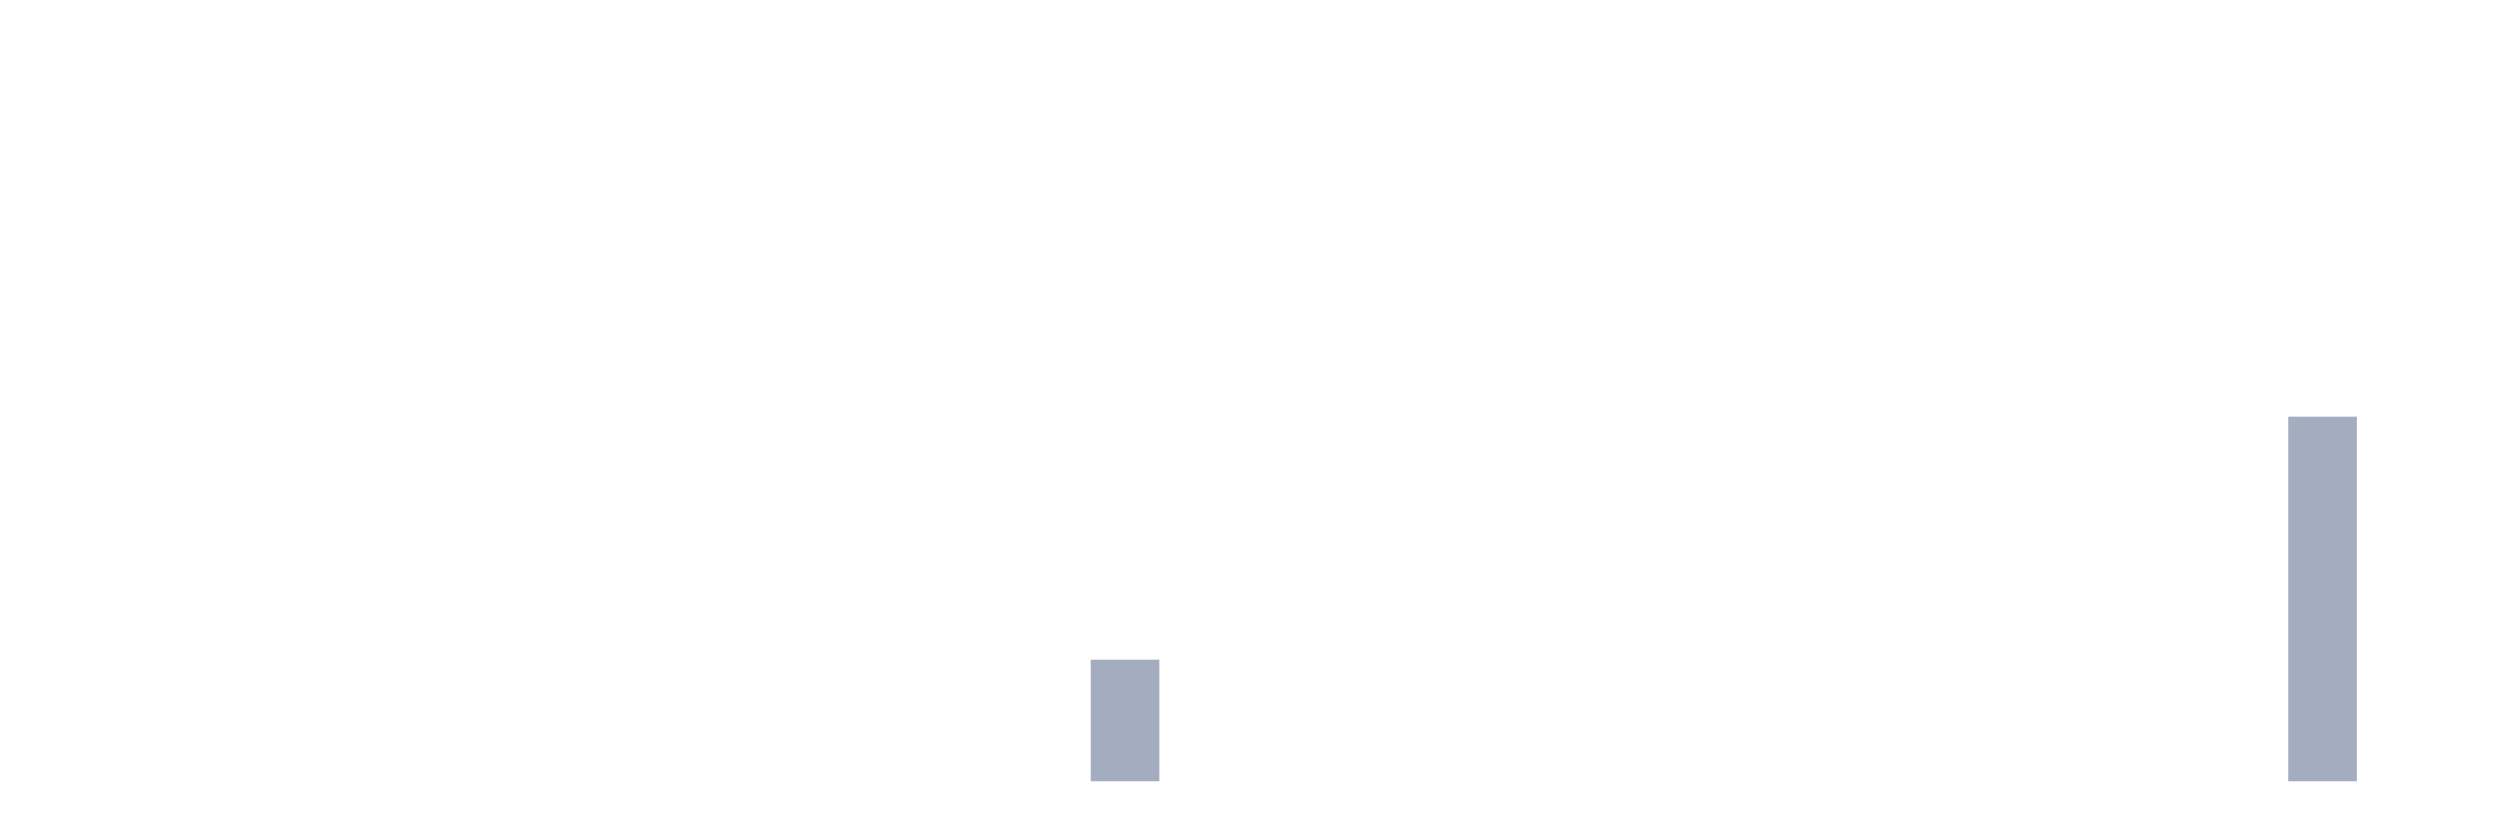
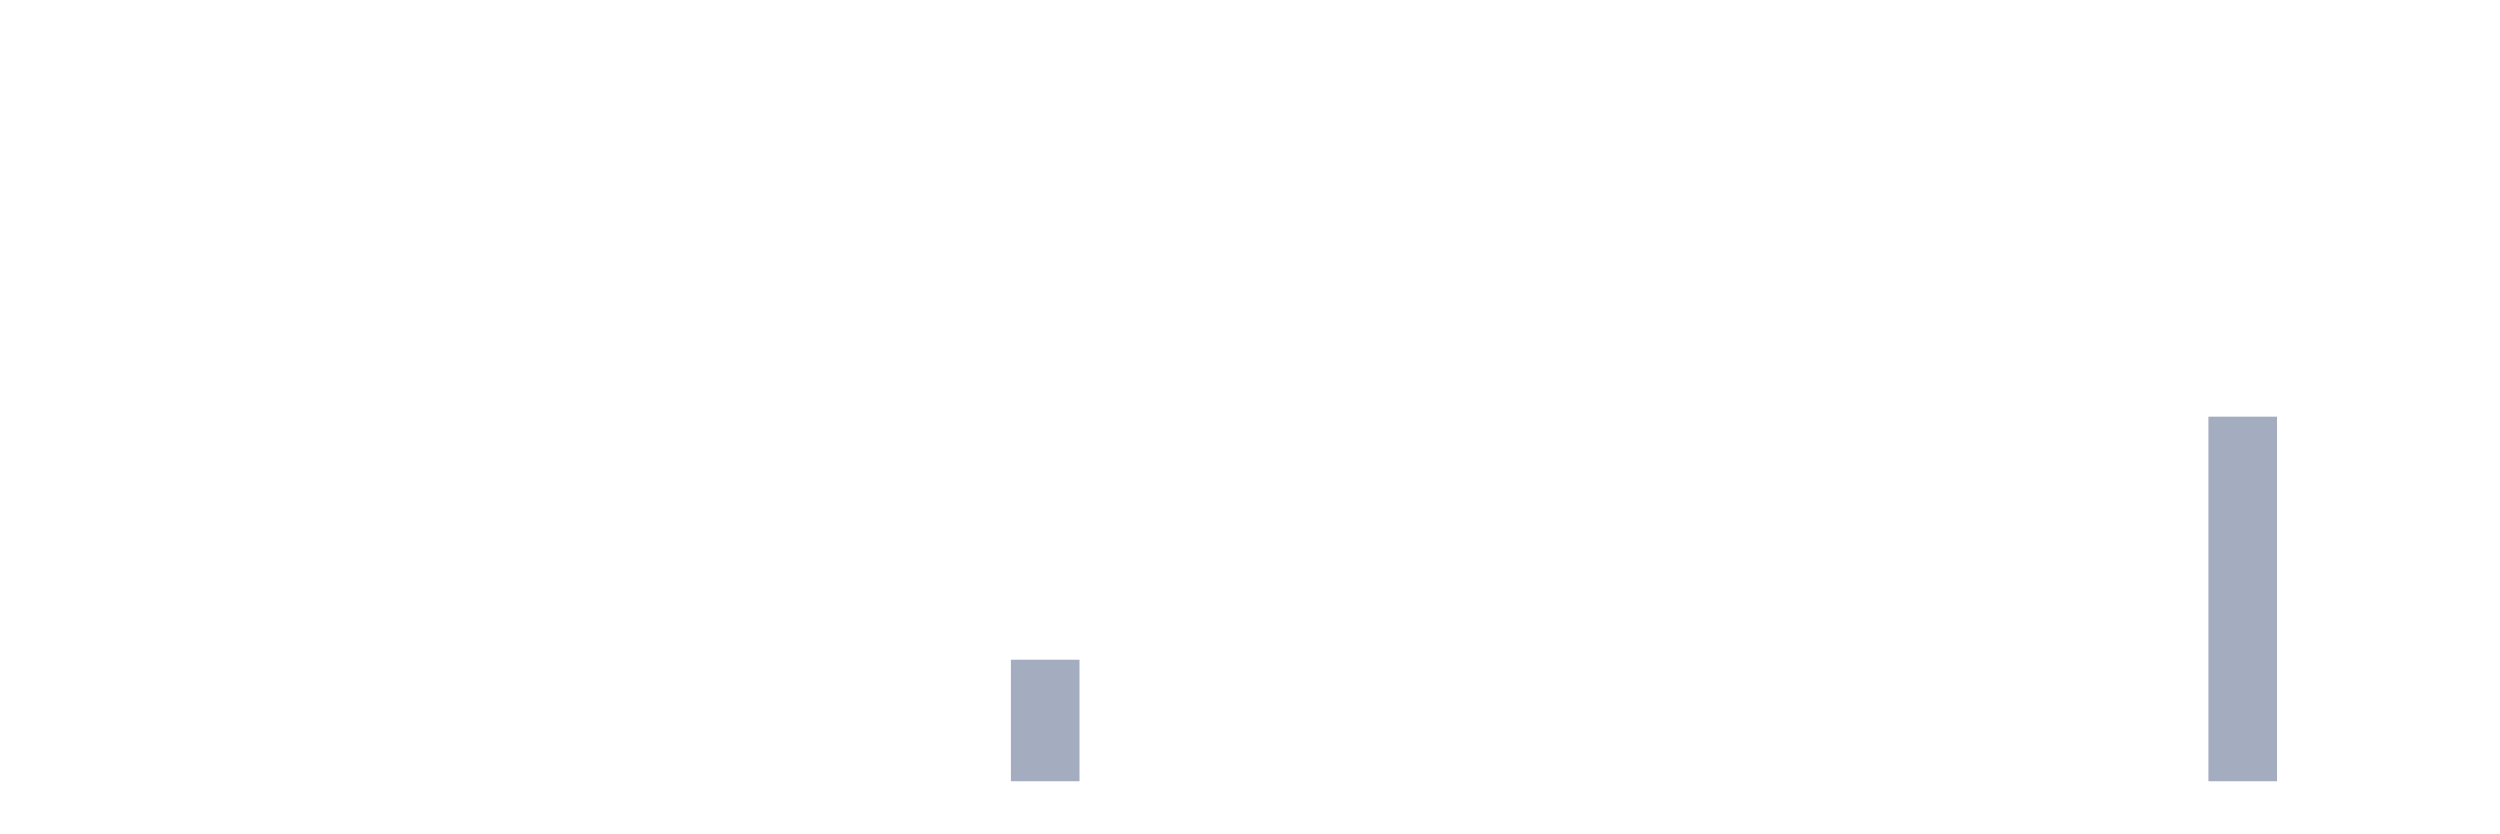
<svg xmlns="http://www.w3.org/2000/svg" viewBox="0 0 480 160">
  <g transform="translate(10,10)">
    <rect class="bar" x="0.153" width="13.175" y="140" height="0" fill="rgb(164,173,192)" />
    <rect class="bar" x="15.482" width="13.175" y="140" height="0" fill="rgb(164,173,192)" />
    <rect class="bar" x="30.81" width="13.175" y="140" height="0" fill="rgb(164,173,192)" />
    <rect class="bar" x="46.138" width="13.175" y="140" height="0" fill="rgb(164,173,192)" />
    <rect class="bar" x="61.466" width="13.175" y="140" height="0" fill="rgb(164,173,192)" />
    <rect class="bar" x="76.794" width="13.175" y="140" height="0" fill="rgb(164,173,192)" />
    <rect class="bar" x="92.123" width="13.175" y="140" height="0" fill="rgb(164,173,192)" />
    <rect class="bar" x="107.451" width="13.175" y="140" height="0" fill="rgb(164,173,192)" />
    <rect class="bar" x="122.779" width="13.175" y="140" height="0" fill="rgb(164,173,192)" />
    <rect class="bar" x="138.107" width="13.175" y="140" height="0" fill="rgb(164,173,192)" />
    <rect class="bar" x="153.436" width="13.175" y="140" height="0" fill="rgb(164,173,192)" />
    <rect class="bar" x="168.764" width="13.175" y="140" height="0" fill="rgb(164,173,192)" />
-     <rect class="bar" x="184.092" width="13.175" y="140" height="0" fill="rgb(164,173,192)" />
-     <rect class="bar" x="199.42" width="13.175" y="116.667" height="23.333" fill="rgb(164,173,192)" />
+     <rect class="bar" x="184.092" width="13.175" y="116.667" height="23.333" fill="rgb(164,173,192)" />
+     <rect class="bar" x="199.42" width="13.175" y="140" height="0" fill="rgb(164,173,192)" />
    <rect class="bar" x="214.748" width="13.175" y="140" height="0" fill="rgb(164,173,192)" />
    <rect class="bar" x="230.077" width="13.175" y="140" height="0" fill="rgb(164,173,192)" />
    <rect class="bar" x="245.405" width="13.175" y="140" height="0" fill="rgb(164,173,192)" />
    <rect class="bar" x="260.733" width="13.175" y="140" height="0" fill="rgb(164,173,192)" />
    <rect class="bar" x="276.061" width="13.175" y="140" height="0" fill="rgb(164,173,192)" />
    <rect class="bar" x="291.39" width="13.175" y="140" height="0" fill="rgb(164,173,192)" />
    <rect class="bar" x="306.718" width="13.175" y="140" height="0" fill="rgb(164,173,192)" />
    <rect class="bar" x="322.046" width="13.175" y="140" height="0" fill="rgb(164,173,192)" />
    <rect class="bar" x="337.374" width="13.175" y="140" height="0" fill="rgb(164,173,192)" />
    <rect class="bar" x="352.702" width="13.175" y="140" height="0" fill="rgb(164,173,192)" />
    <rect class="bar" x="368.031" width="13.175" y="140" height="0" fill="rgb(164,173,192)" />
    <rect class="bar" x="383.359" width="13.175" y="140" height="0" fill="rgb(164,173,192)" />
    <rect class="bar" x="398.687" width="13.175" y="140" height="0" fill="rgb(164,173,192)" />
-     <rect class="bar" x="414.015" width="13.175" y="140" height="0" fill="rgb(164,173,192)" />
-     <rect class="bar" x="429.344" width="13.175" y="70" height="70" fill="rgb(164,173,192)" />
+     <rect class="bar" x="414.015" width="13.175" y="70" height="70" fill="rgb(164,173,192)" />
+     <rect class="bar" x="429.344" width="13.175" y="140" height="0" fill="rgb(164,173,192)" />
    <rect class="bar" x="444.672" width="13.175" y="140" height="0" fill="rgb(164,173,192)" />
  </g>
</svg>
